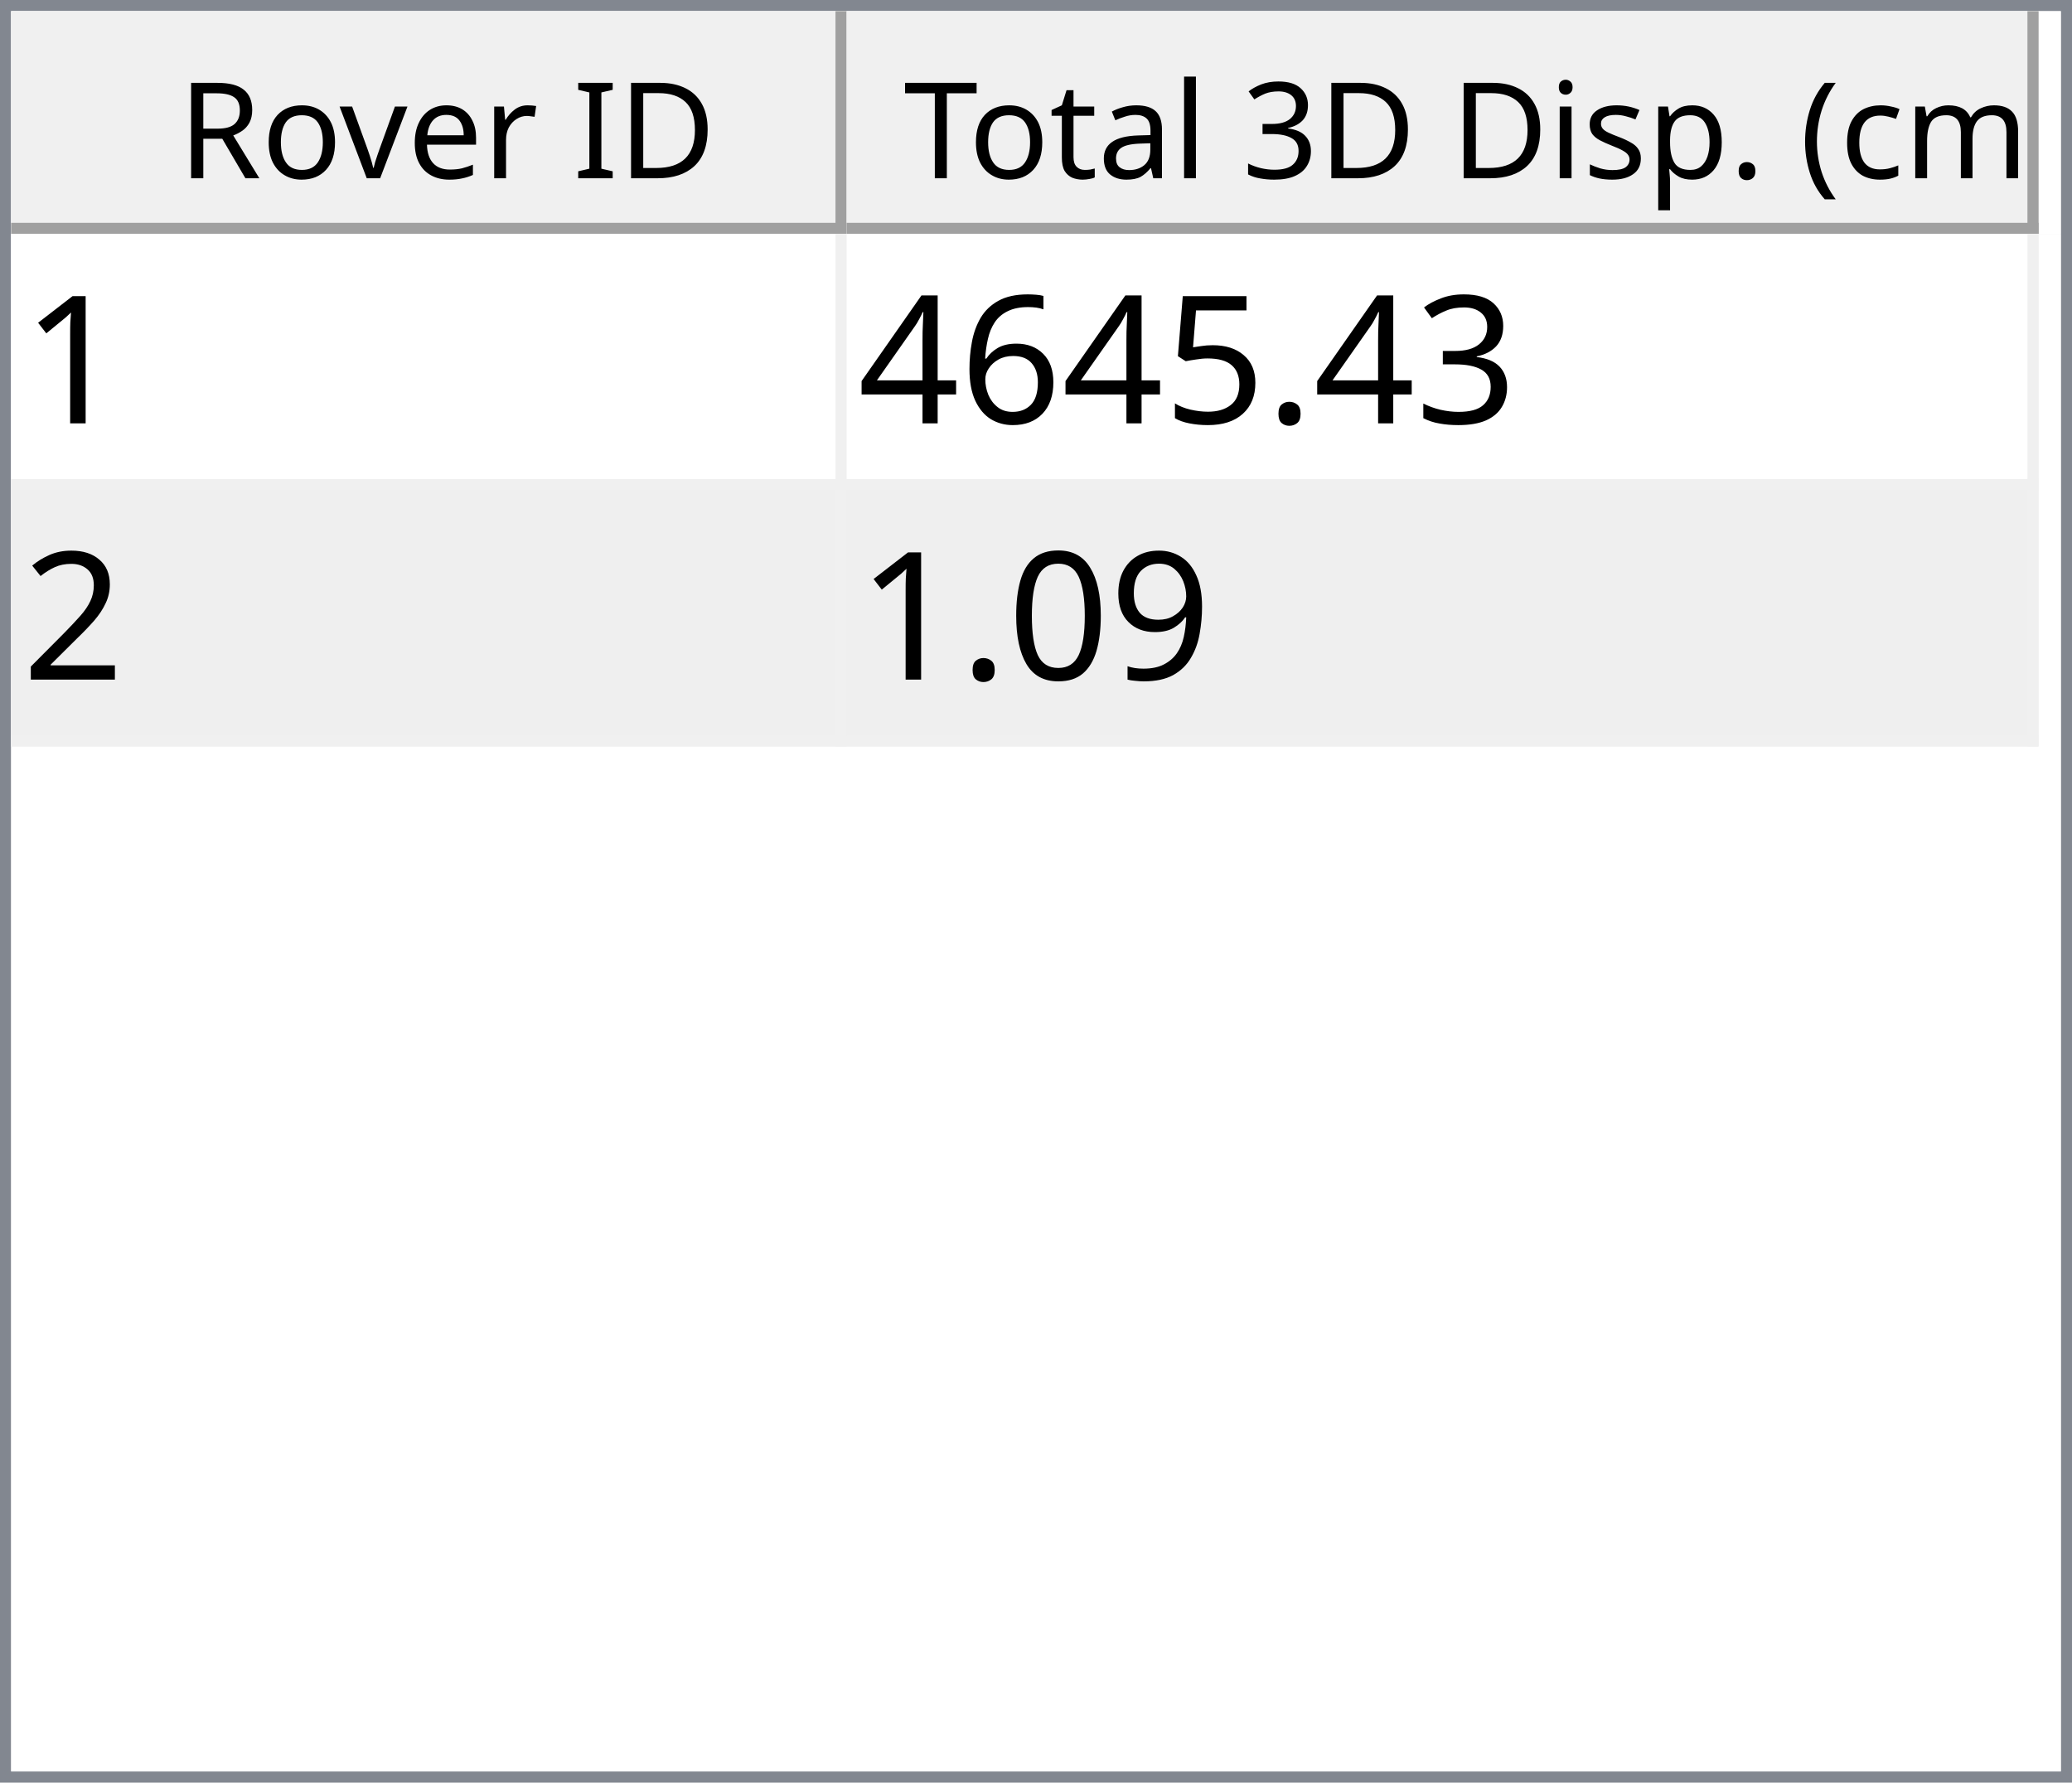
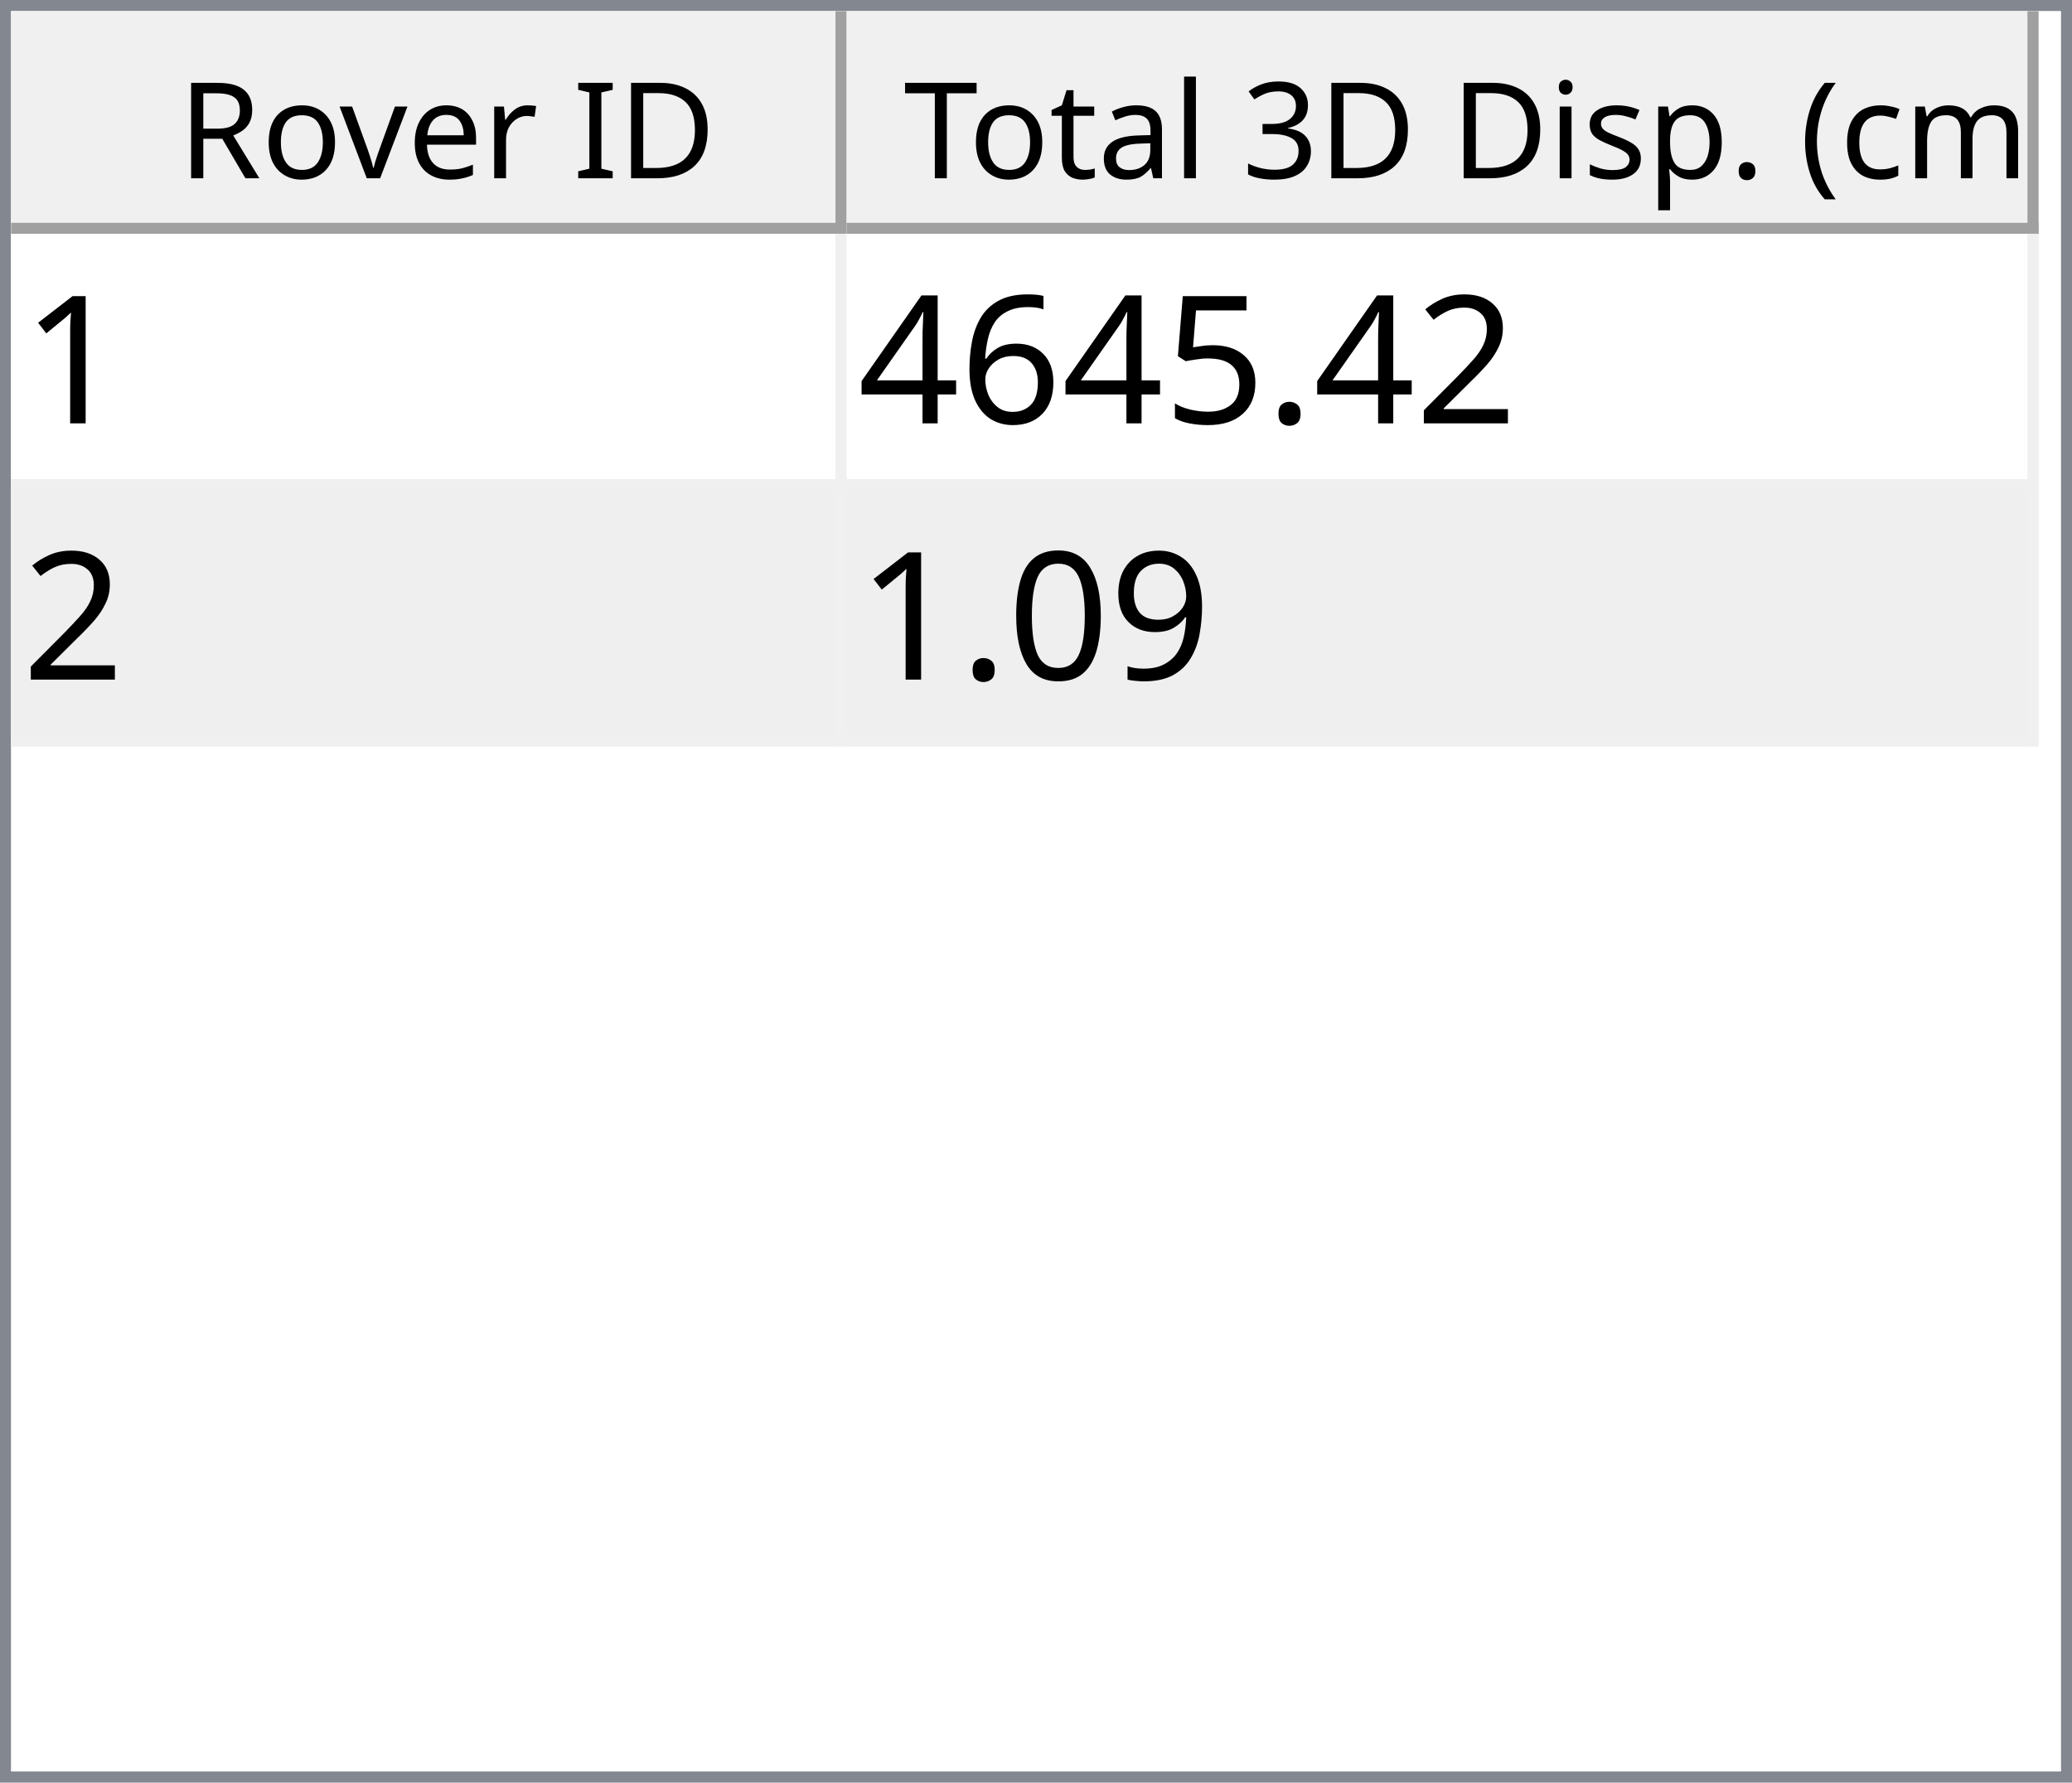
<svg xmlns="http://www.w3.org/2000/svg" style="fill-opacity:1; color-rendering:auto; color-interpolation:auto; text-rendering:auto; stroke:black; stroke-linecap:square; stroke-miterlimit:10; shape-rendering:auto; stroke-opacity:1; fill:black; stroke-dasharray:none; font-weight:normal; stroke-width:1; font-family:'Dialog'; font-style:normal; stroke-linejoin:miter; font-size:12px; stroke-dashoffset:0; image-rendering:auto;" width="186" height="160">
  <defs id="genericDefs" />
  <g>
    <defs id="defs1">
      <clipPath clipPathUnits="userSpaceOnUse" id="clipPath1">
        <path d="M0 0 L186 0 L186 160 L0 160 L0 0 Z" />
      </clipPath>
      <clipPath clipPathUnits="userSpaceOnUse" id="clipPath2">
        <path d="M0 0 L0 160 L186 160 L186 0 Z" />
      </clipPath>
      <clipPath clipPathUnits="userSpaceOnUse" id="clipPath3">
        <path d="M0 0 L0 20 L184 20 L184 0 Z" />
      </clipPath>
      <clipPath clipPathUnits="userSpaceOnUse" id="clipPath4">
        <path d="M0 0 L0 20 L75 20 L75 0 Z" />
      </clipPath>
      <clipPath clipPathUnits="userSpaceOnUse" id="clipPath5">
        <path d="M1 1 L1 19 L74 19 L74 1 Z" />
      </clipPath>
      <clipPath clipPathUnits="userSpaceOnUse" id="clipPath6">
        <path d="M0 0 L0 18 L73 18 L73 0 Z" />
      </clipPath>
      <clipPath clipPathUnits="userSpaceOnUse" id="clipPath7">
        <path d="M-0.5 -0.5 L-0.5 19.5 L74.5 19.5 L74.5 -0.5 Z" />
      </clipPath>
      <clipPath clipPathUnits="userSpaceOnUse" id="clipPath8">
        <path d="M0 0 L0 20 L107 20 L107 0 Z" />
      </clipPath>
      <clipPath clipPathUnits="userSpaceOnUse" id="clipPath9">
        <path d="M1 1 L1 19 L106 19 L106 1 Z" />
      </clipPath>
      <clipPath clipPathUnits="userSpaceOnUse" id="clipPath10">
        <path d="M0 0 L0 18 L105 18 L105 0 Z" />
      </clipPath>
      <clipPath clipPathUnits="userSpaceOnUse" id="clipPath11">
        <path d="M-0.5 -0.5 L-0.5 19.5 L106.5 19.5 L106.5 -0.5 Z" />
      </clipPath>
      <clipPath clipPathUnits="userSpaceOnUse" id="clipPath12">
        <path d="M0 0 L0 138 L184 138 L184 0 Z" />
      </clipPath>
      <clipPath clipPathUnits="userSpaceOnUse" id="clipPath13">
        <path d="M0 0 L0 46 L182 46 L182 0 Z" />
      </clipPath>
      <clipPath clipPathUnits="userSpaceOnUse" id="clipPath14">
        <path d="M-0.5 -0.5 L-0.5 45.5 L181.5 45.5 L181.5 -0.5 Z" />
      </clipPath>
      <clipPath clipPathUnits="userSpaceOnUse" id="clipPath15">
        <path d="M0 0 L0 22 L74 22 L74 0 Z" />
      </clipPath>
      <clipPath clipPathUnits="userSpaceOnUse" id="clipPath16">
        <path d="M0 0 L0 22 L106 22 L106 0 Z" />
      </clipPath>
      <font horiz-adv-x="64.551" id="font1">
        <font-face ascent="107.91" descent="25.098" units-per-em="100" style="font-style:normal; font-family:Segoe UI; font-weight:normal;" />
        <missing-glyph horiz-adv-x="64.551" d="M8.109 0 L8.109 68.266 L56.453 68.266 L56.453 0 L8.109 0 ZM15.328 7.234 L49.219 7.234 L49.219 61.031 L15.328 61.031 L15.328 7.234 Z" />
        <glyph unicode="D" horiz-adv-x="70.117" d="M9.188 0 L9.188 70.016 L28.516 70.016 Q65.531 70.016 65.531 35.891 Q65.531 19.672 55.25 9.836 Q44.969 0 27.734 0 L9.188 0 ZM17.391 62.594 L17.391 7.422 L27.828 7.422 Q41.609 7.422 49.273 14.797 Q56.938 22.172 56.938 35.688 Q56.938 62.594 28.328 62.594 L17.391 62.594 Z" />
        <glyph unicode="I" horiz-adv-x="26.611" d="M17.391 0 L9.188 0 L9.188 70.016 L17.391 70.016 L17.391 0 Z" />
        <glyph unicode=" " horiz-adv-x="27.393" d="" />
        <glyph unicode="r" horiz-adv-x="34.766" d="M34.188 41.891 Q32.078 43.5 28.125 43.5 Q23 43.5 19.555 38.672 Q16.109 33.844 16.109 25.484 L16.109 0 L8.109 0 L8.109 50 L16.109 50 L16.109 39.703 L16.312 39.703 Q18.016 44.969 21.531 47.922 Q25.047 50.875 29.391 50.875 Q32.516 50.875 34.188 50.203 L34.188 41.891 Z" />
        <glyph unicode="e" horiz-adv-x="52.295" d="M48.297 23 L12.984 23 Q13.188 14.656 17.484 10.109 Q21.781 5.562 29.297 5.562 Q37.75 5.562 44.828 11.141 L44.828 3.609 Q38.234 -1.172 27.391 -1.172 Q16.797 -1.172 10.742 5.641 Q4.688 12.453 4.688 24.812 Q4.688 36.469 11.305 43.82 Q17.922 51.172 27.734 51.172 Q37.547 51.172 42.922 44.828 Q48.297 38.484 48.297 27.203 L48.297 23 ZM40.094 29.781 Q40.047 36.719 36.75 40.578 Q33.453 44.438 27.594 44.438 Q21.922 44.438 17.969 40.383 Q14.016 36.328 13.094 29.781 L40.094 29.781 Z" />
        <glyph unicode="v" horiz-adv-x="47.9" d="M47.406 50 L27.484 0 L19.625 0 L0.688 50 L9.469 50 L22.172 13.672 Q23.578 9.672 23.922 6.688 L24.125 6.688 Q24.609 10.453 25.688 13.484 L38.969 50 L47.406 50 Z" />
        <glyph unicode="o" horiz-adv-x="58.594" d="M29 -1.172 Q17.922 -1.172 11.305 5.836 Q4.688 12.844 4.688 24.422 Q4.688 37.016 11.57 44.094 Q18.453 51.172 30.172 51.172 Q41.359 51.172 47.633 44.289 Q53.906 37.406 53.906 25.203 Q53.906 13.234 47.141 6.031 Q40.375 -1.172 29 -1.172 ZM29.594 44.438 Q21.875 44.438 17.383 39.188 Q12.891 33.938 12.891 24.703 Q12.891 15.828 17.43 10.695 Q21.969 5.562 29.594 5.562 Q37.359 5.562 41.531 10.594 Q45.703 15.625 45.703 24.906 Q45.703 34.281 41.531 39.359 Q37.359 44.438 29.594 44.438 Z" />
        <glyph unicode="R" horiz-adv-x="59.814" d="M59.375 0 L49.609 0 L37.891 19.625 Q36.281 22.359 34.766 24.289 Q33.25 26.219 31.664 27.438 Q30.078 28.656 28.25 29.219 Q26.422 29.781 24.125 29.781 L17.391 29.781 L17.391 0 L9.188 0 L9.188 70.016 L30.078 70.016 Q34.672 70.016 38.555 68.867 Q42.438 67.719 45.289 65.375 Q48.141 63.031 49.758 59.547 Q51.375 56.062 51.375 51.375 Q51.375 47.703 50.273 44.656 Q49.172 41.609 47.148 39.211 Q45.125 36.812 42.266 35.133 Q39.406 33.453 35.844 32.516 L35.844 32.328 Q37.594 31.547 38.891 30.547 Q40.188 29.547 41.359 28.18 Q42.531 26.812 43.68 25.078 Q44.828 23.344 46.234 21.047 L59.375 0 ZM17.391 62.594 L17.391 37.203 L28.516 37.203 Q31.594 37.203 34.203 38.133 Q36.812 39.062 38.719 40.797 Q40.625 42.531 41.703 45.047 Q42.781 47.562 42.781 50.688 Q42.781 56.297 39.141 59.445 Q35.5 62.594 28.609 62.594 L17.391 62.594 Z" />
        <glyph unicode=")" horiz-adv-x="30.176" d="M8.297 -15.922 L1.172 -15.922 Q16.406 2.344 16.406 26.812 Q16.406 51.469 1.078 70.016 L8.297 70.016 Q23.531 52.156 23.531 26.703 Q23.531 1.375 8.297 -15.922 Z" />
        <glyph unicode="m" horiz-adv-x="86.133" d="M79.109 0 L71.094 0 L71.094 28.719 Q71.094 37.016 68.531 40.727 Q65.969 44.438 59.906 44.438 Q54.781 44.438 51.195 39.75 Q47.609 35.062 47.609 28.516 L47.609 0 L39.594 0 L39.594 29.688 Q39.594 44.438 28.219 44.438 Q22.953 44.438 19.531 40.016 Q16.109 35.594 16.109 28.516 L16.109 0 L8.109 0 L8.109 50 L16.109 50 L16.109 42.094 L16.312 42.094 Q21.625 51.172 31.844 51.172 Q36.969 51.172 40.773 48.312 Q44.578 45.453 46 40.828 Q51.562 51.172 62.594 51.172 Q79.109 51.172 79.109 30.812 L79.109 0 Z" />
        <glyph unicode="c" horiz-adv-x="46.191" d="M42.188 2.297 Q36.422 -1.172 28.516 -1.172 Q17.828 -1.172 11.258 5.789 Q4.688 12.75 4.688 23.828 Q4.688 36.188 11.766 43.68 Q18.844 51.172 30.672 51.172 Q37.25 51.172 42.281 48.734 L42.281 40.531 Q36.719 44.438 30.375 44.438 Q22.703 44.438 17.797 38.945 Q12.891 33.453 12.891 24.516 Q12.891 15.719 17.508 10.641 Q22.125 5.562 29.891 5.562 Q36.422 5.562 42.188 9.906 L42.188 2.297 Z" />
        <glyph unicode="(" horiz-adv-x="30.176" d="M29.109 -15.922 L21.969 -15.922 Q6.844 1.375 6.844 26.703 Q6.844 52.156 21.969 70.016 L29.203 70.016 Q13.875 51.469 13.875 26.812 Q13.875 2.344 29.109 -15.922 Z" />
        <glyph unicode="." horiz-adv-x="21.68" d="M10.891 -1.078 Q8.641 -1.078 7.055 0.539 Q5.469 2.156 5.469 4.391 Q5.469 6.641 7.055 8.273 Q8.641 9.906 10.891 9.906 Q13.188 9.906 14.797 8.273 Q16.406 6.641 16.406 4.391 Q16.406 2.156 14.797 0.539 Q13.188 -1.078 10.891 -1.078 Z" />
        <glyph unicode="p" horiz-adv-x="58.789" d="M16.312 7.234 L16.109 7.234 L16.109 -23 L8.109 -23 L8.109 50 L16.109 50 L16.109 41.219 L16.312 41.219 Q22.219 51.172 33.594 51.172 Q43.266 51.172 48.688 44.461 Q54.109 37.75 54.109 26.469 Q54.109 13.922 48 6.375 Q41.891 -1.172 31.297 -1.172 Q21.578 -1.172 16.312 7.234 ZM16.109 27.391 L16.109 20.406 Q16.109 14.203 20.141 9.883 Q24.172 5.562 30.375 5.562 Q37.641 5.562 41.773 11.133 Q45.906 16.703 45.906 26.609 Q45.906 34.969 42.047 39.703 Q38.188 44.438 31.594 44.438 Q24.609 44.438 20.359 39.578 Q16.109 34.719 16.109 27.391 Z" />
        <glyph unicode="s" horiz-adv-x="42.432" d="M5.078 1.812 L5.078 10.406 Q11.625 5.562 19.484 5.562 Q30.031 5.562 30.031 12.594 Q30.031 14.594 29.125 15.992 Q28.219 17.391 26.68 18.461 Q25.141 19.531 23.07 20.383 Q21 21.234 18.609 22.172 Q15.281 23.484 12.766 24.828 Q10.25 26.172 8.57 27.859 Q6.891 29.547 6.031 31.695 Q5.172 33.844 5.172 36.719 Q5.172 40.234 6.789 42.945 Q8.406 45.656 11.086 47.484 Q13.766 49.312 17.211 50.242 Q20.656 51.172 24.312 51.172 Q30.812 51.172 35.938 48.922 L35.938 40.828 Q30.422 44.438 23.25 44.438 Q21 44.438 19.195 43.922 Q17.391 43.406 16.094 42.477 Q14.797 41.547 14.086 40.258 Q13.375 38.969 13.375 37.406 Q13.375 35.453 14.086 34.133 Q14.797 32.812 16.164 31.789 Q17.531 30.766 19.484 29.938 Q21.438 29.109 23.922 28.125 Q27.25 26.859 29.883 25.516 Q32.516 24.172 34.375 22.484 Q36.234 20.797 37.234 18.602 Q38.234 16.406 38.234 13.375 Q38.234 9.672 36.602 6.938 Q34.969 4.203 32.234 2.398 Q29.5 0.594 25.93 -0.289 Q22.359 -1.172 18.453 -1.172 Q10.75 -1.172 5.078 1.812 Z" />
        <glyph unicode="i" horiz-adv-x="24.219" d="M12.203 62.703 Q10.062 62.703 8.547 64.164 Q7.031 65.625 7.031 67.875 Q7.031 70.125 8.547 71.609 Q10.062 73.094 12.203 73.094 Q14.406 73.094 15.945 71.609 Q17.484 70.125 17.484 67.875 Q17.484 65.719 15.945 64.211 Q14.406 62.703 12.203 62.703 ZM16.109 0 L8.109 0 L8.109 50 L16.109 50 L16.109 0 Z" />
        <glyph unicode="3" horiz-adv-x="53.906" d="M46.531 19.828 Q46.531 15.094 44.75 11.211 Q42.969 7.328 39.719 4.57 Q36.469 1.812 31.93 0.297 Q27.391 -1.219 21.922 -1.219 Q11.922 -1.219 6 2.594 L6 11.188 Q13.094 5.609 22.219 5.609 Q25.875 5.609 28.828 6.539 Q31.781 7.469 33.906 9.227 Q36.031 10.984 37.18 13.477 Q38.328 15.969 38.328 19.094 Q38.328 32.812 18.797 32.812 L12.984 32.812 L12.984 39.594 L18.5 39.594 Q35.797 39.594 35.797 52.484 Q35.797 64.406 22.609 64.406 Q15.188 64.406 8.688 59.422 L8.688 67.188 Q15.375 71.188 24.609 71.188 Q29 71.188 32.57 69.969 Q36.141 68.75 38.68 66.555 Q41.219 64.359 42.609 61.281 Q44 58.203 44 54.5 Q44 40.672 30.031 36.719 L30.031 36.531 Q33.594 36.141 36.625 34.797 Q39.656 33.453 41.852 31.305 Q44.047 29.156 45.289 26.25 Q46.531 23.344 46.531 19.828 Z" />
        <glyph unicode="l" horiz-adv-x="24.219" d="M16.109 0 L8.109 0 L8.109 74.031 L16.109 74.031 L16.109 0 Z" />
        <glyph unicode="a" horiz-adv-x="50.879" d="M43.891 0 L35.891 0 L35.891 7.812 L35.688 7.812 Q30.469 -1.172 20.312 -1.172 Q12.844 -1.172 8.617 2.781 Q4.391 6.734 4.391 13.281 Q4.391 27.297 20.906 29.594 L35.891 31.688 Q35.891 44.438 25.594 44.438 Q16.547 44.438 9.281 38.281 L9.281 46.484 Q16.656 51.172 26.266 51.172 Q43.891 51.172 43.891 32.516 L43.891 0 ZM35.891 25.297 L23.828 23.641 Q18.266 22.859 15.43 20.875 Q12.594 18.891 12.594 13.875 Q12.594 10.203 15.211 7.883 Q17.828 5.562 22.172 5.562 Q28.125 5.562 32.008 9.742 Q35.891 13.922 35.891 20.312 L35.891 25.297 Z" />
        <glyph unicode="t" horiz-adv-x="33.887" d="M31.297 0.484 Q28.469 -1.078 23.828 -1.078 Q10.688 -1.078 10.688 13.578 L10.688 43.172 L2.094 43.172 L2.094 50 L10.688 50 L10.688 62.203 L18.703 64.797 L18.703 50 L31.297 50 L31.297 43.172 L18.703 43.172 L18.703 14.984 Q18.703 9.969 20.414 7.82 Q22.125 5.672 26.078 5.672 Q29.109 5.672 31.297 7.328 L31.297 0.484 Z" />
        <glyph unicode="T" horiz-adv-x="52.393" d="M50.594 62.594 L30.375 62.594 L30.375 0 L22.172 0 L22.172 62.594 L2 62.594 L2 70.016 L50.594 70.016 L50.594 62.594 Z" />
      </font>
      <font horiz-adv-x="75.0" id="font2">
        <font-face ascent="100.537" descent="21.973" units-per-em="100" style="font-style:normal; font-family:sans-serif; font-weight:normal;" />
        <missing-glyph horiz-adv-x="75.0" d="M12.5 0 L12.5 62.5 L62.5 62.5 L62.5 0 L12.5 0 ZM14.062 1.562 L60.938 1.562 L60.938 60.938 L14.062 60.938 L14.062 1.562 Z" />
        <glyph unicode="1" horiz-adv-x="55.615" d="M37.25 0 L28.469 0 L28.469 56 Q25.297 52.984 20.141 49.953 Q14.984 46.922 10.891 45.406 L10.891 53.906 Q18.266 57.375 23.781 62.305 Q29.297 67.234 31.594 71.875 L37.25 71.875 L37.25 0 Z" />
-         <glyph unicode="3" horiz-adv-x="55.615" d="M4.203 18.891 L12.984 20.062 Q14.5 12.594 18.141 9.297 Q21.781 6 27 6 Q33.203 6 37.477 10.297 Q41.75 14.594 41.75 20.953 Q41.75 27 37.797 30.93 Q33.844 34.859 27.734 34.859 Q25.25 34.859 21.531 33.891 L22.516 41.609 Q23.391 41.5 23.922 41.5 Q29.547 41.5 34.039 44.43 Q38.531 47.359 38.531 53.469 Q38.531 58.297 35.258 61.477 Q31.984 64.656 26.812 64.656 Q21.688 64.656 18.266 61.43 Q14.844 58.203 13.875 51.766 L5.078 53.328 Q6.688 62.156 12.398 67.016 Q18.109 71.875 26.609 71.875 Q32.469 71.875 37.398 69.359 Q42.328 66.844 44.945 62.5 Q47.562 58.156 47.562 53.266 Q47.562 48.641 45.07 44.828 Q42.578 41.016 37.703 38.766 Q44.047 37.312 47.562 32.695 Q51.078 28.078 51.078 21.141 Q51.078 11.766 44.242 5.25 Q37.406 -1.266 26.953 -1.266 Q17.531 -1.266 11.305 4.352 Q5.078 9.969 4.203 18.891 Z" />
+         <glyph unicode="2" horiz-adv-x="55.615" d="M50.344 8.453 L50.344 0 L3.031 0 Q2.938 3.172 4.047 6.109 Q5.859 10.938 9.836 15.625 Q13.812 20.312 21.344 26.469 Q33.016 36.031 37.117 41.625 Q41.219 47.219 41.219 52.203 Q41.219 57.422 37.477 61.008 Q33.734 64.594 27.734 64.594 Q21.391 64.594 17.578 60.789 Q13.766 56.984 13.719 50.25 L4.688 51.172 Q5.609 61.281 11.664 66.578 Q17.719 71.875 27.938 71.875 Q38.234 71.875 44.242 66.164 Q50.25 60.453 50.25 52 Q50.25 47.703 48.492 43.555 Q46.734 39.406 42.656 34.812 Q38.578 30.219 29.109 22.219 Q21.188 15.578 18.945 13.211 Q16.703 10.844 15.234 8.453 L50.344 8.453 Z" />
        <glyph unicode="." horiz-adv-x="27.783" d="M9.078 0 L9.078 10.016 L19.094 10.016 L19.094 0 L9.078 0 Z" />
        <glyph unicode="5" horiz-adv-x="55.615" d="M4.156 18.75 L13.375 19.531 Q14.406 12.797 18.141 9.398 Q21.875 6 27.156 6 Q33.5 6 37.891 10.789 Q42.281 15.578 42.281 23.484 Q42.281 31 38.062 35.352 Q33.844 39.703 27 39.703 Q22.75 39.703 19.336 37.773 Q15.922 35.844 13.969 32.766 L5.719 33.844 L12.641 70.609 L48.25 70.609 L48.25 62.203 L19.672 62.203 L15.828 42.969 Q22.266 47.469 29.344 47.469 Q38.719 47.469 45.164 40.969 Q51.609 34.469 51.609 24.266 Q51.609 14.547 45.953 7.469 Q39.062 -1.219 27.156 -1.219 Q17.391 -1.219 11.211 4.25 Q5.031 9.719 4.156 18.75 Z" />
        <glyph unicode="6" horiz-adv-x="55.615" d="M49.75 54.047 L41.016 53.375 Q39.844 58.547 37.703 60.891 Q34.125 64.656 28.906 64.656 Q24.703 64.656 21.531 62.312 Q17.391 59.281 14.992 53.469 Q12.594 47.656 12.5 36.922 Q15.672 41.75 20.266 44.094 Q24.859 46.438 29.891 46.438 Q38.672 46.438 44.852 39.969 Q51.031 33.5 51.031 23.25 Q51.031 16.5 48.125 10.719 Q45.219 4.938 40.141 1.859 Q35.062 -1.219 28.609 -1.219 Q17.625 -1.219 10.695 6.859 Q3.766 14.938 3.766 33.5 Q3.766 54.25 11.422 63.672 Q18.109 71.875 29.438 71.875 Q37.891 71.875 43.289 67.141 Q48.688 62.406 49.75 54.047 ZM13.875 23.188 Q13.875 18.656 15.797 14.508 Q17.719 10.359 21.188 8.18 Q24.656 6 28.469 6 Q34.031 6 38.039 10.492 Q42.047 14.984 42.047 22.703 Q42.047 30.125 38.086 34.398 Q34.125 38.672 28.125 38.672 Q22.172 38.672 18.023 34.398 Q13.875 30.125 13.875 23.188 Z" />
        <glyph unicode="4" horiz-adv-x="55.615" d="M32.328 0 L32.328 17.141 L1.266 17.141 L1.266 25.203 L33.938 71.578 L41.109 71.578 L41.109 25.203 L50.781 25.203 L50.781 17.141 L41.109 17.141 L41.109 0 L32.328 0 ZM32.328 25.203 L32.328 57.469 L9.906 25.203 L32.328 25.203 Z" />
-         <glyph unicode="2" horiz-adv-x="55.615" d="M50.344 8.453 L50.344 0 L3.031 0 Q2.938 3.172 4.047 6.109 Q5.859 10.938 9.836 15.625 Q13.812 20.312 21.344 26.469 Q33.016 36.031 37.117 41.625 Q41.219 47.219 41.219 52.203 Q41.219 57.422 37.477 61.008 Q33.734 64.594 27.734 64.594 Q21.391 64.594 17.578 60.789 Q13.766 56.984 13.719 50.25 L4.688 51.172 Q5.609 61.281 11.664 66.578 Q17.719 71.875 27.938 71.875 Q38.234 71.875 44.242 66.164 Q50.25 60.453 50.25 52 Q50.25 47.703 48.492 43.555 Q46.734 39.406 42.656 34.812 Q38.578 30.219 29.109 22.219 Q21.188 15.578 18.945 13.211 Q16.703 10.844 15.234 8.453 L50.344 8.453 Z" />
        <glyph unicode="9" horiz-adv-x="55.615" d="M5.469 16.547 L13.922 17.328 Q14.984 11.375 18.016 8.688 Q21.047 6 25.781 6 Q29.828 6 32.883 7.859 Q35.938 9.719 37.891 12.82 Q39.844 15.922 41.164 21.195 Q42.484 26.469 42.484 31.938 Q42.484 32.516 42.438 33.688 Q39.797 29.5 35.234 26.883 Q30.672 24.266 25.344 24.266 Q16.453 24.266 10.305 30.711 Q4.156 37.156 4.156 47.703 Q4.156 58.594 10.578 65.234 Q17 71.875 26.656 71.875 Q33.641 71.875 39.43 68.117 Q45.219 64.359 48.219 57.398 Q51.219 50.438 51.219 37.25 Q51.219 23.531 48.242 15.406 Q45.266 7.281 39.383 3.031 Q33.5 -1.219 25.594 -1.219 Q17.188 -1.219 11.867 3.445 Q6.547 8.109 5.469 16.547 ZM41.453 48.141 Q41.453 55.719 37.43 60.156 Q33.406 64.594 27.734 64.594 Q21.875 64.594 17.531 59.812 Q13.188 55.031 13.188 47.406 Q13.188 40.578 17.312 36.305 Q21.438 32.031 27.484 32.031 Q33.594 32.031 37.523 36.305 Q41.453 40.578 41.453 48.141 Z" />
        <glyph unicode="0" horiz-adv-x="55.615" d="M4.156 35.297 Q4.156 48 6.766 55.742 Q9.375 63.484 14.523 67.68 Q19.672 71.875 27.484 71.875 Q33.25 71.875 37.594 69.555 Q41.938 67.234 44.773 62.867 Q47.609 58.5 49.219 52.227 Q50.828 45.953 50.828 35.297 Q50.828 22.703 48.242 14.969 Q45.656 7.234 40.508 3.008 Q35.359 -1.219 27.484 -1.219 Q17.141 -1.219 11.234 6.203 Q4.156 15.141 4.156 35.297 ZM13.188 35.297 Q13.188 17.672 17.312 11.836 Q21.438 6 27.484 6 Q33.547 6 37.672 11.859 Q41.797 17.719 41.797 35.297 Q41.797 52.984 37.672 58.789 Q33.547 64.594 27.391 64.594 Q21.344 64.594 17.719 59.469 Q13.188 52.938 13.188 35.297 Z" />
      </font>
    </defs>
    <g style="fill:white; stroke:white;">
      <rect x="0" y="0" width="186" style="clip-path:url(#clipPath1); stroke:none;" height="160" />
    </g>
    <g style="fill:white; text-rendering:optimizeSpeed; color-rendering:optimizeSpeed; image-rendering:optimizeSpeed; shape-rendering:crispEdges; stroke:white; color-interpolation:sRGB;">
      <rect x="0" width="186" height="160" y="0" style="stroke:none;" />
      <path style="stroke:none;" d="M0 160 L186 160 L186 0 L0 0 Z" />
    </g>
    <g style="fill:rgb(240,240,240); font-family:'Segoe UI'; stroke:rgb(240,240,240);">
      <rect x="0" y="0" width="186" style="clip-path:url(#clipPath2); stroke:none;" height="160" />
    </g>
    <g style="fill:rgb(130,135,144); font-family:'Segoe UI'; stroke:rgb(130,135,144);">
      <path d="M0 0 L186 0 L186 160 L0 160 L0 0 ZM1 1 L185 1 L185 159 L1 159 L1 1 Z" style="fill-rule:evenodd; clip-path:url(#clipPath2); stroke:none;" />
    </g>
    <g style="fill:white; font-family:'Segoe UI'; stroke:white;" transform="translate(1,1)">
      <rect x="0" y="0" width="184" style="clip-path:url(#clipPath3); stroke:none;" height="20" />
    </g>
    <g style="fill:rgb(240,240,240); font-family:'Segoe UI'; stroke:rgb(240,240,240);" transform="translate(1,1)">
      <rect x="0" y="0" width="75" style="clip-path:url(#clipPath4); stroke:none;" height="20" />
    </g>
    <g style="font-family:'Segoe UI';" transform="translate(2,2)">
      <text x="14" xml:space="preserve" y="14" style="clip-path:url(#clipPath6); stroke:none;">Rover ID</text>
    </g>
    <g style="fill:rgb(160,160,160); font-family:'Segoe UI'; stroke:rgb(160,160,160); stroke-linejoin:bevel;" transform="translate(1.5,1.5)">
      <line x1="74" x2="74" y1="0" style="fill:none; clip-path:url(#clipPath7);" y2="19" />
    </g>
    <g style="fill:rgb(160,160,160); font-family:'Segoe UI'; stroke:rgb(160,160,160); stroke-linejoin:bevel;" transform="matrix(1,0,0,1,1,1) translate(0.5,0.5)">
      <line x1="0" x2="74" y1="19" style="fill:none; clip-path:url(#clipPath7);" y2="19" />
    </g>
    <g style="fill:rgb(240,240,240); font-family:'Segoe UI'; stroke:rgb(240,240,240);" transform="translate(76,1)">
      <rect x="0" y="0" width="107" style="clip-path:url(#clipPath8); stroke:none;" height="20" />
    </g>
    <g style="font-family:'Segoe UI';" transform="translate(77,2)">
      <text x="1" xml:space="preserve" y="14" style="clip-path:url(#clipPath10); stroke:none;"> Total 3D Disp. (cm)</text>
    </g>
    <g style="fill:rgb(160,160,160); font-family:'Segoe UI'; stroke:rgb(160,160,160); stroke-linejoin:bevel;" transform="translate(76.5,1.5)">
      <line x1="106" x2="106" y1="0" style="fill:none; clip-path:url(#clipPath11);" y2="19" />
    </g>
    <g style="fill:rgb(160,160,160); font-family:'Segoe UI'; stroke:rgb(160,160,160); stroke-linejoin:bevel;" transform="matrix(1,0,0,1,76,1) translate(0.5,0.5)">
      <line x1="0" x2="106" y1="19" style="fill:none; clip-path:url(#clipPath11);" y2="19" />
    </g>
    <g style="fill:white; font-family:'Segoe UI'; stroke:white;" transform="translate(1,21)">
      <rect x="0" y="0" width="184" style="clip-path:url(#clipPath12); stroke:none;" height="138" />
    </g>
    <g style="fill:rgb(240,240,240); font-size:16px; font-family:sans-serif; stroke:rgb(240,240,240);" transform="translate(1,21)">
      <rect x="0" y="0" width="182" style="clip-path:url(#clipPath13); stroke:none;" height="46" />
      <line transform="translate(0.5,0.5)" x1="0" x2="181" y1="22" style="clip-path:url(#clipPath14); fill:none; stroke-linejoin:bevel;" y2="22" />
    </g>
    <g transform="matrix(1,0,0,1,1,21) translate(0.5,0.5)" style="fill:rgb(240,240,240); font-size:16px; font-family:sans-serif; stroke:rgb(240,240,240); stroke-linejoin:bevel;">
      <line x1="0" x2="181" y1="45" style="fill:none; clip-path:url(#clipPath14);" y2="45" />
    </g>
    <g transform="matrix(1,0,0,1,1,21) translate(0.5,0.5)" style="fill:rgb(240,240,240); font-size:16px; font-family:sans-serif; stroke:rgb(240,240,240); stroke-linejoin:bevel;">
      <line x1="74" x2="74" y1="0" style="fill:none; clip-path:url(#clipPath14);" y2="45" />
    </g>
    <g transform="matrix(1,0,0,1,1,21) translate(0.5,0.5)" style="fill:rgb(240,240,240); font-size:16px; font-family:sans-serif; stroke:rgb(240,240,240); stroke-linejoin:bevel;">
      <line x1="181" x2="181" y1="0" style="fill:none; clip-path:url(#clipPath14);" y2="45" />
    </g>
    <g style="fill:white; font-size:16px; font-family:sans-serif; stroke:white;" transform="matrix(1,0,0,1,1,21)">
      <rect x="0" y="0" width="74" style="clip-path:url(#clipPath15); stroke:none;" height="22" />
      <text x="1" y="17" style="fill:black; clip-path:url(#clipPath15); stroke:none;" xml:space="preserve">1</text>
    </g>
    <g style="fill:white; font-size:16px; font-family:sans-serif; stroke:white;" transform="matrix(1,0,0,1,1,21) translate(75,0)">
      <rect x="0" y="0" width="106" style="clip-path:url(#clipPath16); stroke:none;" height="22" />
-       <text x="1" y="17" style="fill:black; clip-path:url(#clipPath16); stroke:none;" xml:space="preserve">4645.43</text>
+       <text x="1" y="17" style="fill:black; clip-path:url(#clipPath16); stroke:none;" xml:space="preserve">4645.42</text>
    </g>
    <g style="fill:rgb(239,239,239); font-size:16px; font-family:sans-serif; stroke:rgb(239,239,239);" transform="matrix(1,0,0,1,1,21) translate(0,23)">
      <rect x="0" y="0" width="74" style="clip-path:url(#clipPath15); stroke:none;" height="22" />
      <text x="1" y="17" style="fill:black; clip-path:url(#clipPath15); stroke:none;" xml:space="preserve">2</text>
    </g>
    <g style="fill:rgb(239,239,239); font-size:16px; font-family:sans-serif; stroke:rgb(239,239,239);" transform="matrix(1,0,0,1,1,21) translate(75,23)">
      <rect x="0" y="0" width="106" style="clip-path:url(#clipPath16); stroke:none;" height="22" />
      <text x="1" y="17" style="fill:black; clip-path:url(#clipPath16); stroke:none;" xml:space="preserve">1.09</text>
    </g>
  </g>
</svg>
